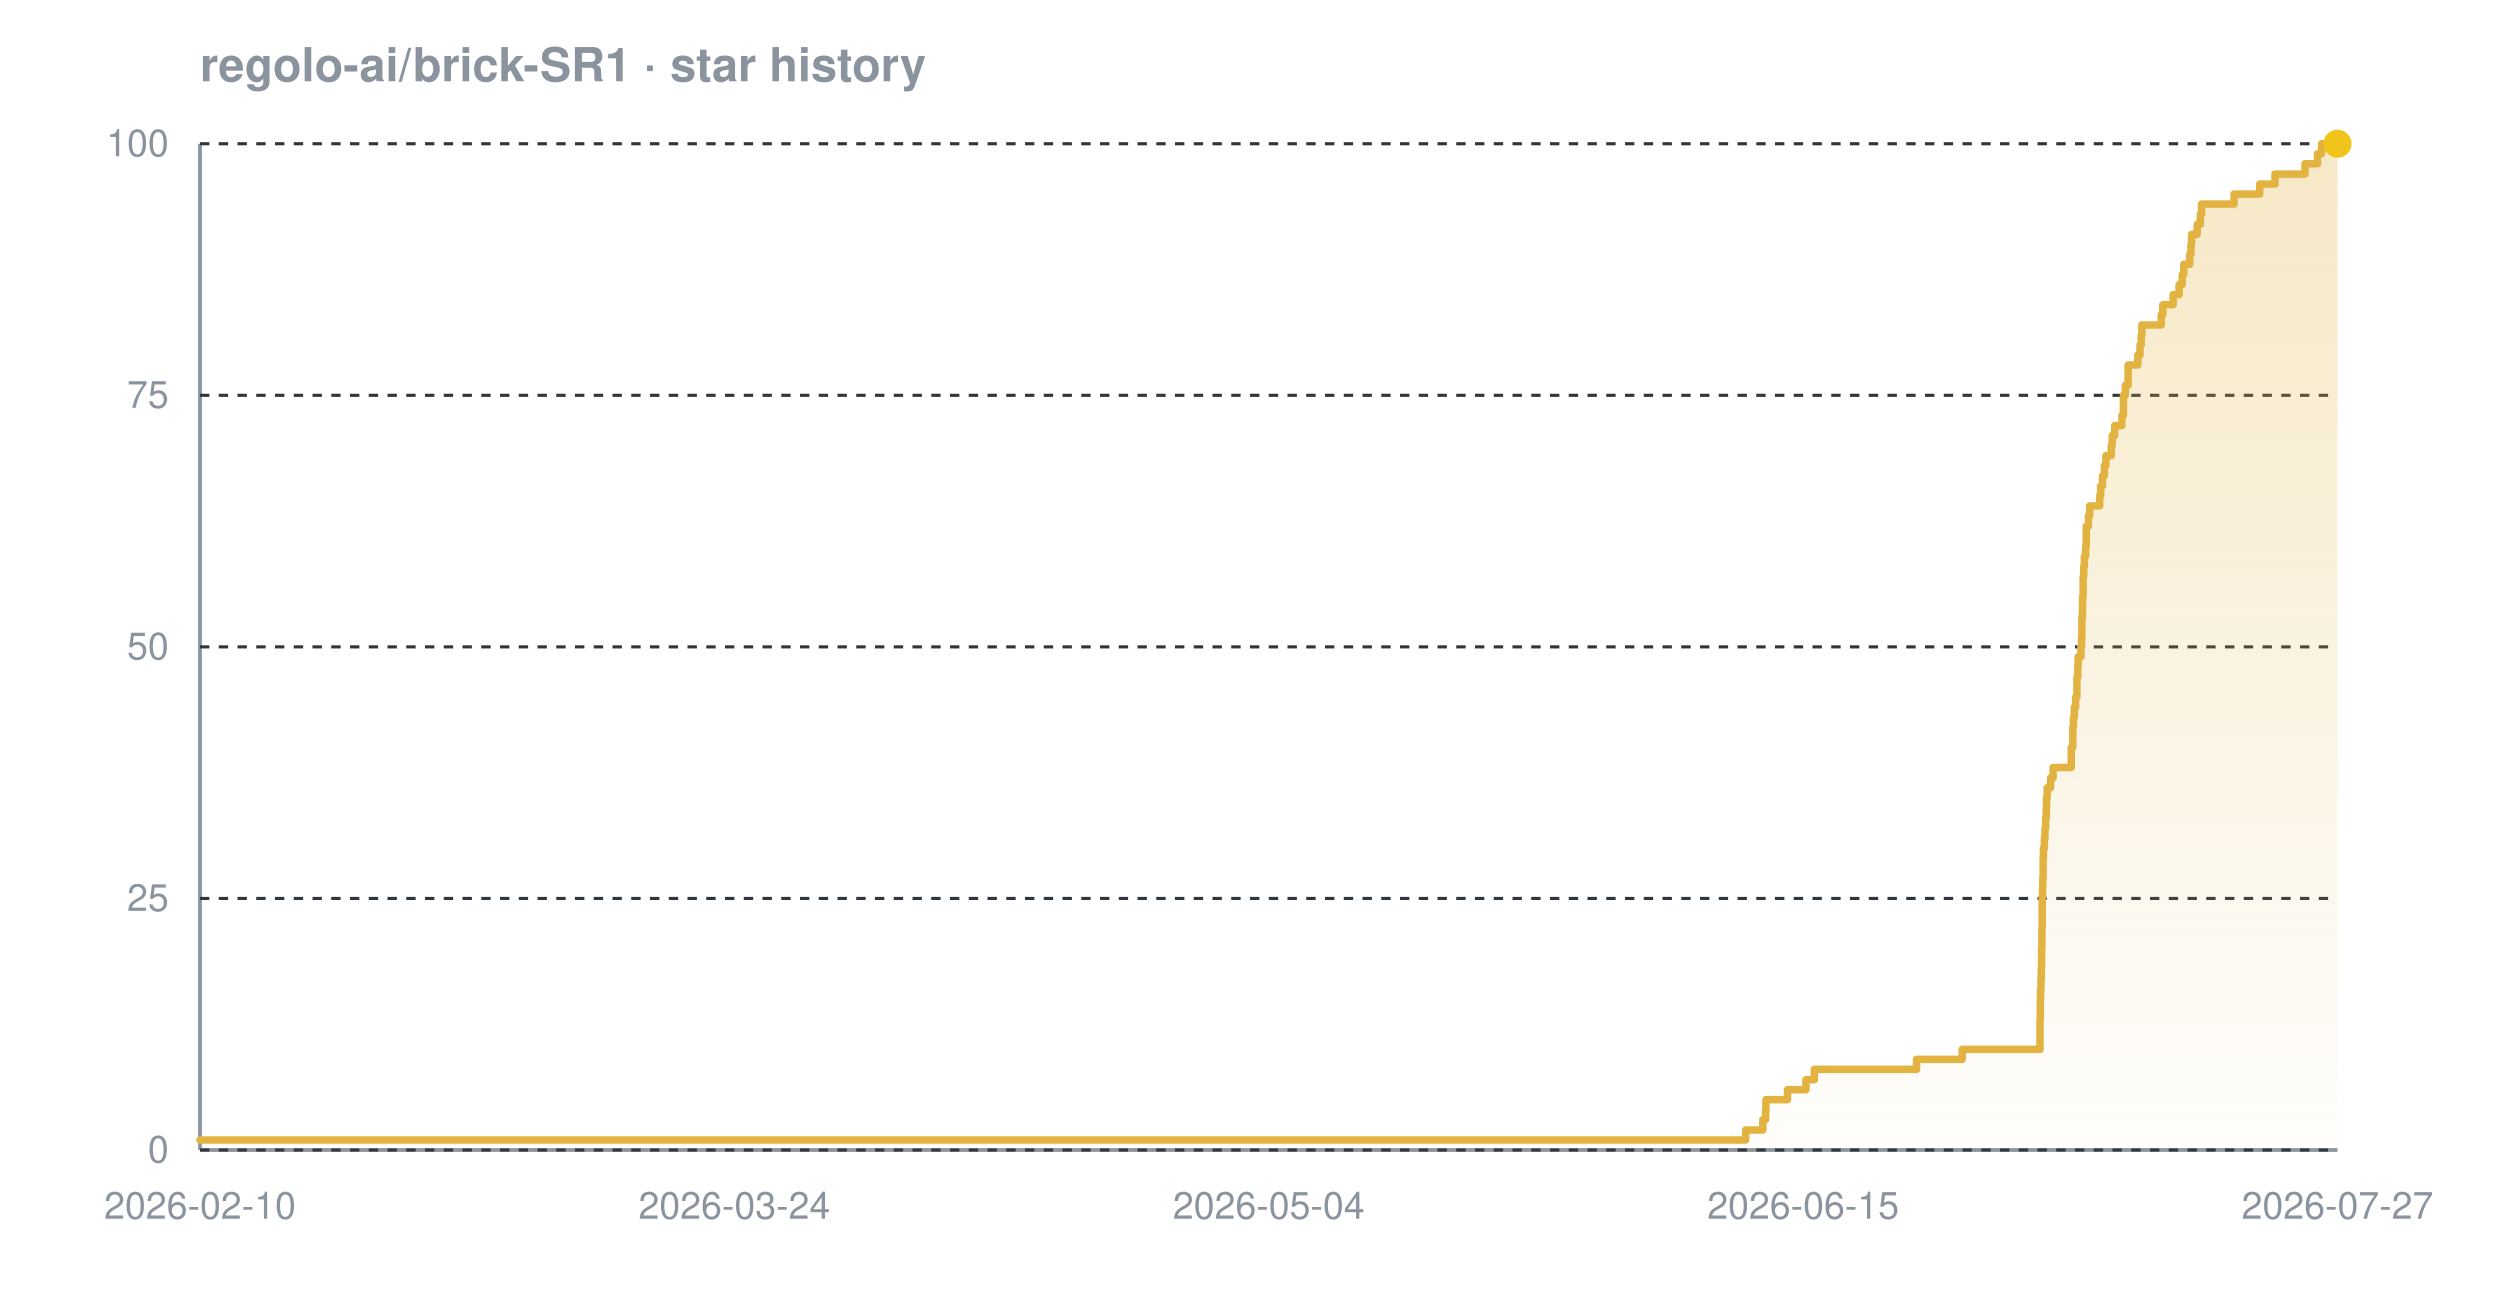
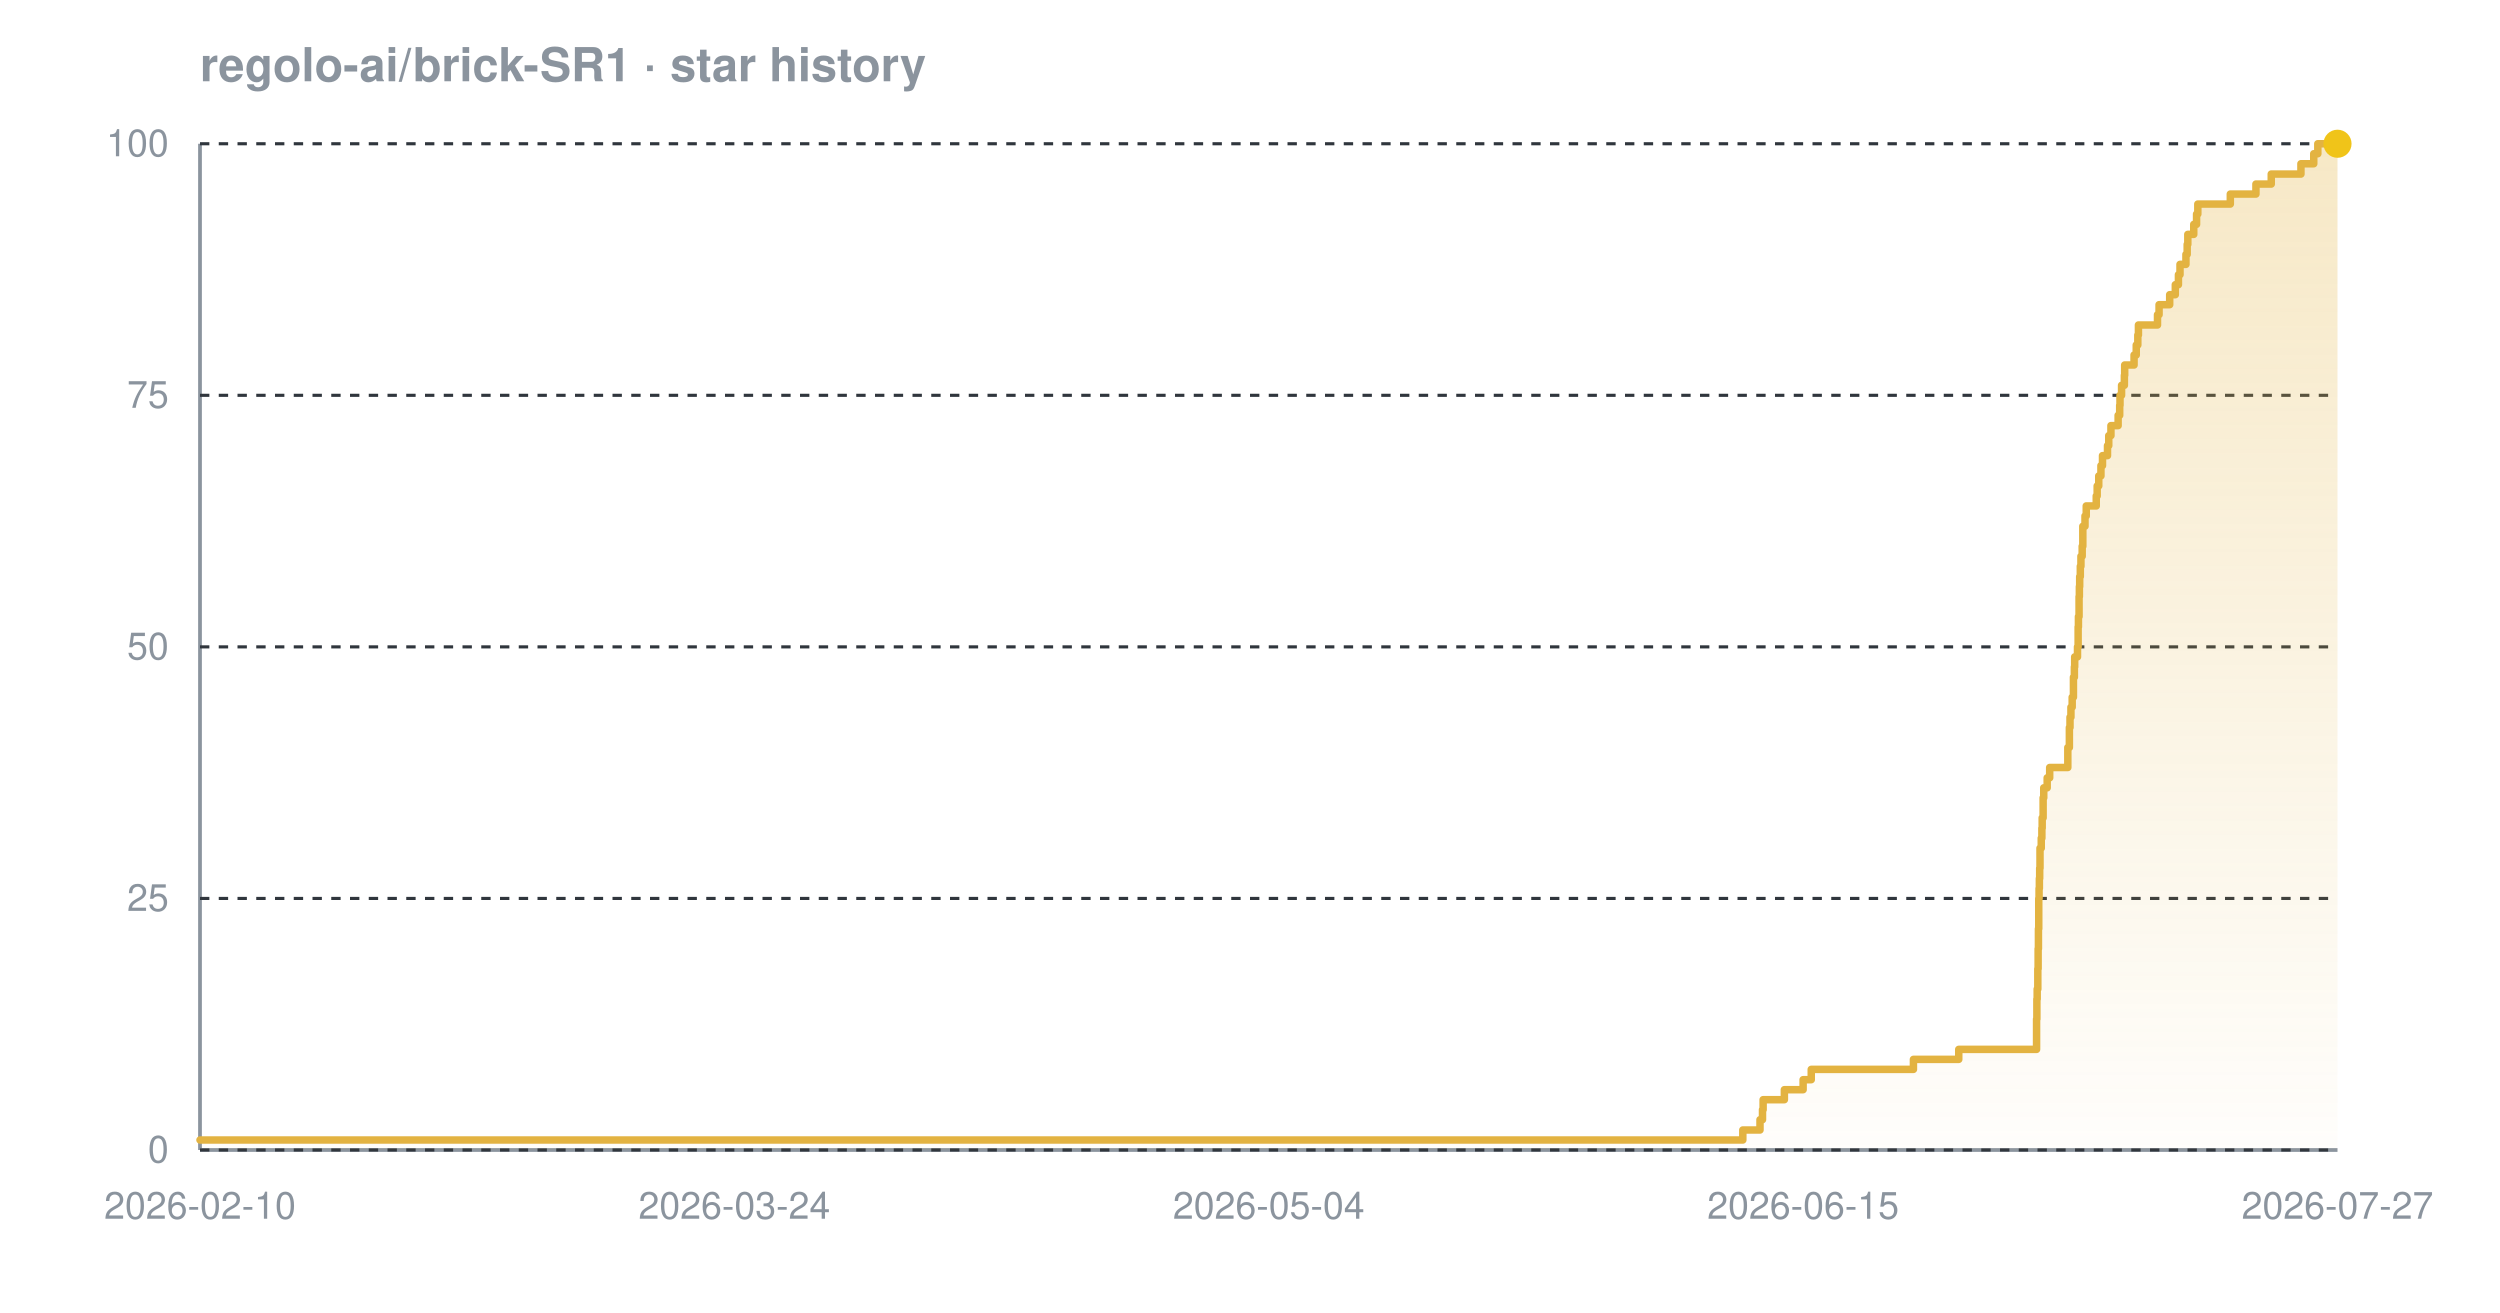
<svg xmlns="http://www.w3.org/2000/svg" width="800" height="420" viewBox="0 0 800 420" font-family="-apple-system,BlinkMacSystemFont,'Segoe UI',Helvetica,Arial,sans-serif" role="img" aria-label="Star history chart for regolo-ai/brick-SR1">
  <defs>
    <linearGradient id="grad-dark" x1="0" y1="0" x2="0" y2="1">
      <stop offset="0%" stop-color="#e3b341" stop-opacity="0.30" />
      <stop offset="100%" stop-color="#e3b341" stop-opacity="0.02" />
    </linearGradient>
  </defs>
  <text x="64" y="26" font-size="15" font-weight="600" fill="#8b949e">regolo-ai/brick-SR1 · star history</text>
  <line x1="64" y1="368" x2="748" y2="368" stroke="#8b949e" stroke-width="1.2" />
  <line x1="64" y1="46" x2="64" y2="368" stroke="#8b949e" stroke-width="1.2" />
  <line x1="64" y1="368.0" x2="748" y2="368.0" stroke="#30363d" stroke-width="1" stroke-dasharray="3 3" />
  <line x1="64" y1="287.5" x2="748" y2="287.5" stroke="#30363d" stroke-width="1" stroke-dasharray="3 3" />
  <line x1="64" y1="207.0" x2="748" y2="207.0" stroke="#30363d" stroke-width="1" stroke-dasharray="3 3" />
  <line x1="64" y1="126.5" x2="748" y2="126.5" stroke="#30363d" stroke-width="1" stroke-dasharray="3 3" />
  <line x1="64" y1="46.0" x2="748" y2="46.0" stroke="#30363d" stroke-width="1" stroke-dasharray="3 3" />
-   <path d="M 64.0 364.8 L 558.6 364.8 L 558.6 361.6 L 564.1 361.6 L 564.1 358.3 L 565.0 358.3 L 565.0 355.1 L 565.1 355.1 L 565.1 351.9 L 572.0 351.9 L 572.0 348.7 L 577.9 348.7 L 577.9 345.5 L 580.6 345.5 L 580.6 342.2 L 613.3 342.2 L 613.3 339.0 L 627.9 339.0 L 627.9 335.8 L 652.8 335.8 L 652.8 332.6 L 652.8 332.6 L 652.8 329.4 L 652.8 329.4 L 652.8 326.1 L 652.9 326.1 L 652.9 322.9 L 652.9 322.9 L 652.9 319.7 L 653.0 319.7 L 653.0 316.5 L 653.1 316.5 L 653.1 313.3 L 653.2 313.3 L 653.2 310.0 L 653.3 310.0 L 653.3 306.8 L 653.3 306.8 L 653.3 303.6 L 653.4 303.6 L 653.4 300.4 L 653.4 300.4 L 653.4 297.2 L 653.5 297.2 L 653.5 293.9 L 653.5 293.9 L 653.5 290.7 L 653.5 290.7 L 653.5 287.5 L 653.6 287.5 L 653.6 284.3 L 653.7 284.3 L 653.7 281.1 L 653.8 281.1 L 653.8 277.8 L 653.8 277.8 L 653.8 274.6 L 653.9 274.6 L 653.9 271.4 L 654.2 271.4 L 654.2 268.2 L 654.4 268.2 L 654.4 265.0 L 654.6 265.0 L 654.6 261.7 L 654.8 261.7 L 654.8 258.5 L 654.9 258.5 L 654.9 255.3 L 655.1 255.3 L 655.1 252.1 L 656.2 252.1 L 656.2 248.9 L 657.0 248.9 L 657.0 245.6 L 662.8 245.6 L 662.8 242.4 L 662.8 242.4 L 662.8 239.2 L 663.3 239.2 L 663.3 236.0 L 663.3 236.0 L 663.3 232.8 L 663.5 232.8 L 663.5 229.5 L 663.8 229.5 L 663.8 226.3 L 664.2 226.3 L 664.2 223.1 L 664.6 223.1 L 664.6 219.9 L 664.6 219.9 L 664.6 216.7 L 664.9 216.7 L 664.9 213.4 L 665.0 213.4 L 665.0 210.2 L 665.9 210.2 L 665.9 207.0 L 666.1 207.0 L 666.1 203.8 L 666.2 203.8 L 666.2 200.6 L 666.2 200.6 L 666.2 197.3 L 666.4 197.3 L 666.4 194.1 L 666.4 194.1 L 666.4 190.9 L 666.6 190.9 L 666.6 187.7 L 666.6 187.7 L 666.6 184.5 L 666.8 184.5 L 666.8 181.2 L 667.0 181.2 L 667.0 178.0 L 667.4 178.0 L 667.4 174.8 L 667.6 174.8 L 667.6 171.6 L 667.6 171.6 L 667.6 168.4 L 668.3 168.4 L 668.3 165.1 L 668.7 165.1 L 668.7 161.9 L 671.9 161.9 L 671.9 158.7 L 672.2 158.7 L 672.2 155.5 L 672.8 155.5 L 672.8 152.3 L 673.4 152.3 L 673.4 149.0 L 673.9 149.0 L 673.9 145.8 L 675.6 145.8 L 675.6 142.6 L 675.9 142.6 L 675.9 139.4 L 676.7 139.4 L 676.7 136.2 L 679.0 136.2 L 679.0 132.9 L 679.5 132.9 L 679.5 129.7 L 679.5 129.7 L 679.5 126.5 L 680.1 126.5 L 680.1 123.3 L 681.0 123.3 L 681.0 120.1 L 681.0 120.1 L 681.0 116.8 L 684.1 116.8 L 684.1 113.6 L 684.8 113.6 L 684.8 110.4 L 685.2 110.4 L 685.2 107.2 L 685.4 107.2 L 685.4 104.0 L 691.6 104.0 L 691.6 100.7 L 692.1 100.7 L 692.1 97.5 L 695.4 97.5 L 695.4 94.3 L 697.3 94.3 L 697.3 91.1 L 698.3 91.1 L 698.3 87.9 L 698.8 87.9 L 698.8 84.6 L 700.7 84.6 L 700.7 81.4 L 701.1 81.4 L 701.1 78.2 L 701.3 78.2 L 701.3 75.0 L 703.1 75.0 L 703.1 71.8 L 704.1 71.8 L 704.1 68.5 L 704.5 68.5 L 704.5 65.3 L 714.9 65.3 L 714.9 62.1 L 723.1 62.1 L 723.1 58.9 L 728.0 58.9 L 728.0 55.7 L 737.6 55.7 L 737.6 52.4 L 741.6 52.4 L 741.6 49.2 L 742.9 49.2 L 742.9 46.0 L 748.0 46.0 L 748.0 46.0 L 748.0 368.0 L 64.0 368.0 Z" fill="url(#grad-dark)" />
-   <path d="M 64.0 364.8 L 558.6 364.8 L 558.6 361.6 L 564.1 361.6 L 564.1 358.3 L 565.0 358.3 L 565.0 355.1 L 565.1 355.1 L 565.1 351.9 L 572.0 351.9 L 572.0 348.7 L 577.9 348.7 L 577.9 345.5 L 580.6 345.5 L 580.6 342.2 L 613.3 342.2 L 613.3 339.0 L 627.9 339.0 L 627.9 335.8 L 652.8 335.8 L 652.8 332.6 L 652.8 332.6 L 652.8 329.4 L 652.8 329.4 L 652.8 326.1 L 652.9 326.1 L 652.9 322.9 L 652.9 322.9 L 652.9 319.7 L 653.0 319.7 L 653.0 316.5 L 653.1 316.5 L 653.1 313.3 L 653.2 313.3 L 653.2 310.0 L 653.3 310.0 L 653.3 306.8 L 653.3 306.8 L 653.3 303.6 L 653.4 303.6 L 653.4 300.4 L 653.4 300.4 L 653.4 297.2 L 653.5 297.2 L 653.5 293.9 L 653.5 293.9 L 653.5 290.7 L 653.5 290.7 L 653.5 287.5 L 653.6 287.5 L 653.6 284.3 L 653.7 284.3 L 653.7 281.1 L 653.8 281.1 L 653.8 277.8 L 653.8 277.8 L 653.8 274.6 L 653.9 274.6 L 653.9 271.4 L 654.2 271.4 L 654.2 268.2 L 654.4 268.2 L 654.4 265.0 L 654.6 265.0 L 654.6 261.7 L 654.8 261.7 L 654.8 258.5 L 654.9 258.5 L 654.9 255.3 L 655.1 255.3 L 655.1 252.1 L 656.2 252.1 L 656.2 248.9 L 657.0 248.9 L 657.0 245.6 L 662.8 245.6 L 662.8 242.4 L 662.8 242.4 L 662.8 239.2 L 663.3 239.2 L 663.3 236.0 L 663.3 236.0 L 663.3 232.8 L 663.5 232.8 L 663.5 229.5 L 663.8 229.5 L 663.8 226.3 L 664.2 226.3 L 664.2 223.1 L 664.6 223.1 L 664.6 219.9 L 664.6 219.9 L 664.6 216.7 L 664.9 216.7 L 664.9 213.4 L 665.0 213.4 L 665.0 210.2 L 665.9 210.2 L 665.9 207.0 L 666.1 207.0 L 666.1 203.8 L 666.2 203.8 L 666.2 200.6 L 666.2 200.6 L 666.2 197.3 L 666.4 197.3 L 666.4 194.1 L 666.4 194.1 L 666.4 190.9 L 666.6 190.9 L 666.6 187.7 L 666.6 187.7 L 666.6 184.5 L 666.8 184.5 L 666.8 181.2 L 667.0 181.2 L 667.0 178.0 L 667.4 178.0 L 667.4 174.8 L 667.6 174.8 L 667.6 171.6 L 667.6 171.6 L 667.6 168.4 L 668.3 168.4 L 668.3 165.1 L 668.7 165.1 L 668.7 161.9 L 671.9 161.9 L 671.9 158.7 L 672.2 158.7 L 672.2 155.5 L 672.8 155.5 L 672.8 152.3 L 673.4 152.3 L 673.4 149.0 L 673.9 149.0 L 673.9 145.8 L 675.6 145.8 L 675.6 142.6 L 675.9 142.6 L 675.9 139.4 L 676.7 139.4 L 676.7 136.2 L 679.0 136.2 L 679.0 132.9 L 679.5 132.9 L 679.5 129.7 L 679.5 129.7 L 679.5 126.5 L 680.1 126.5 L 680.1 123.3 L 681.0 123.3 L 681.0 120.1 L 681.0 120.1 L 681.0 116.8 L 684.1 116.8 L 684.1 113.6 L 684.8 113.6 L 684.8 110.4 L 685.2 110.4 L 685.2 107.2 L 685.4 107.2 L 685.4 104.0 L 691.6 104.0 L 691.6 100.7 L 692.1 100.7 L 692.1 97.5 L 695.4 97.5 L 695.4 94.3 L 697.3 94.3 L 697.3 91.1 L 698.3 91.1 L 698.3 87.9 L 698.8 87.9 L 698.8 84.6 L 700.7 84.6 L 700.7 81.4 L 701.1 81.4 L 701.1 78.2 L 701.3 78.2 L 701.3 75.0 L 703.1 75.0 L 703.1 71.8 L 704.1 71.8 L 704.1 68.5 L 704.5 68.5 L 704.5 65.3 L 714.9 65.3 L 714.9 62.1 L 723.1 62.1 L 723.1 58.9 L 728.0 58.9 L 728.0 55.7 L 737.6 55.7 L 737.6 52.4 L 741.6 52.4 L 741.6 49.2 L 742.9 49.2 L 742.9 46.0 L 748.0 46.0 L 748.0 46.0" fill="none" stroke="#e3b341" stroke-width="2.4" stroke-linejoin="round" stroke-linecap="round" />
+   <path d="M 64.0 364.8 L 557.7 364.8 L 557.7 361.6 L 563.2 361.6 L 563.2 358.3 L 564.0 358.3 L 564.0 355.1 L 564.2 355.1 L 564.2 351.9 L 571.0 351.9 L 571.0 348.7 L 577.0 348.7 L 577.0 345.5 L 579.6 345.5 L 579.6 342.2 L 612.3 342.2 L 612.3 339.0 L 626.8 339.0 L 626.8 335.8 L 651.7 335.8 L 651.7 332.6 L 651.7 332.6 L 651.7 329.4 L 651.7 329.4 L 651.7 326.1 L 651.8 326.1 L 651.8 322.9 L 651.8 322.9 L 651.8 319.7 L 651.9 319.7 L 651.9 316.5 L 652.1 316.5 L 652.1 313.3 L 652.1 313.3 L 652.1 310.0 L 652.2 310.0 L 652.2 306.8 L 652.2 306.8 L 652.2 303.6 L 652.3 303.6 L 652.3 300.4 L 652.3 300.4 L 652.3 297.2 L 652.4 297.2 L 652.4 293.9 L 652.4 293.9 L 652.4 290.7 L 652.4 290.7 L 652.4 287.5 L 652.5 287.5 L 652.5 284.3 L 652.6 284.3 L 652.6 281.1 L 652.7 281.1 L 652.7 277.8 L 652.8 277.8 L 652.8 274.6 L 652.8 274.6 L 652.8 271.4 L 653.2 271.4 L 653.2 268.2 L 653.4 268.2 L 653.4 265.0 L 653.5 265.0 L 653.5 261.7 L 653.8 261.7 L 653.8 258.5 L 653.8 258.5 L 653.8 255.3 L 654.0 255.3 L 654.0 252.1 L 655.1 252.1 L 655.1 248.9 L 655.9 248.9 L 655.9 245.6 L 661.7 245.6 L 661.7 242.4 L 661.7 242.4 L 661.7 239.2 L 662.2 239.2 L 662.2 236.0 L 662.2 236.0 L 662.2 232.8 L 662.4 232.8 L 662.4 229.5 L 662.7 229.5 L 662.7 226.3 L 663.1 226.3 L 663.1 223.1 L 663.5 223.1 L 663.5 219.9 L 663.5 219.9 L 663.5 216.7 L 663.8 216.7 L 663.8 213.4 L 663.9 213.4 L 663.9 210.2 L 664.8 210.2 L 664.8 207.0 L 665.0 207.0 L 665.0 203.8 L 665.0 203.8 L 665.0 200.6 L 665.1 200.6 L 665.1 197.3 L 665.3 197.3 L 665.3 194.1 L 665.3 194.1 L 665.3 190.9 L 665.4 190.9 L 665.4 187.7 L 665.5 187.7 L 665.5 184.5 L 665.7 184.5 L 665.7 181.2 L 665.9 181.2 L 665.9 178.0 L 666.3 178.0 L 666.3 174.8 L 666.5 174.8 L 666.5 171.6 L 666.5 171.6 L 666.5 168.4 L 667.2 168.4 L 667.2 165.1 L 667.6 165.1 L 667.6 161.9 L 670.8 161.9 L 670.8 158.7 L 671.1 158.7 L 671.1 155.5 L 671.6 155.5 L 671.6 152.3 L 672.3 152.3 L 672.3 149.0 L 672.8 149.0 L 672.8 145.8 L 674.4 145.8 L 674.4 142.6 L 674.8 142.6 L 674.8 139.4 L 675.5 139.4 L 675.5 136.2 L 677.8 136.2 L 677.8 132.9 L 678.3 132.9 L 678.3 129.7 L 678.4 129.7 L 678.4 126.5 L 678.9 126.5 L 678.9 123.3 L 679.8 123.3 L 679.8 120.1 L 679.9 120.1 L 679.9 116.8 L 682.9 116.8 L 682.9 113.6 L 683.6 113.6 L 683.6 110.4 L 684.1 110.4 L 684.1 107.2 L 684.3 107.2 L 684.3 104.0 L 690.4 104.0 L 690.4 100.7 L 690.9 100.7 L 690.9 97.5 L 694.3 97.5 L 694.3 94.3 L 696.1 94.3 L 696.1 91.1 L 697.1 91.1 L 697.1 87.9 L 697.6 87.9 L 697.6 84.6 L 699.5 84.6 L 699.5 81.4 L 699.9 81.4 L 699.9 78.2 L 700.1 78.2 L 700.1 75.0 L 702.0 75.0 L 702.0 71.8 L 702.9 71.8 L 702.9 68.5 L 703.3 68.5 L 703.3 65.3 L 713.7 65.3 L 713.7 62.1 L 721.9 62.1 L 721.9 58.9 L 726.8 58.9 L 726.8 55.7 L 736.3 55.7 L 736.3 52.4 L 740.4 52.4 L 740.4 49.2 L 741.7 49.2 L 741.7 46.0 L 748.0 46.0 L 748.0 46.0 L 748.0 368.0 L 64.0 368.0 Z" fill="url(#grad-dark)" />
+   <path d="M 64.0 364.8 L 557.7 364.8 L 557.7 361.6 L 563.2 361.6 L 563.2 358.3 L 564.0 358.3 L 564.0 355.1 L 564.2 355.1 L 564.2 351.9 L 571.0 351.9 L 571.0 348.7 L 577.0 348.7 L 577.0 345.5 L 579.6 345.5 L 579.6 342.2 L 612.3 342.2 L 612.3 339.0 L 626.8 339.0 L 626.8 335.8 L 651.7 335.8 L 651.7 332.6 L 651.7 332.6 L 651.7 329.4 L 651.7 329.4 L 651.7 326.1 L 651.8 326.1 L 651.8 322.9 L 651.8 322.9 L 651.8 319.7 L 651.9 319.7 L 651.9 316.5 L 652.1 316.5 L 652.1 313.3 L 652.1 313.3 L 652.1 310.0 L 652.2 310.0 L 652.2 306.8 L 652.2 306.8 L 652.2 303.6 L 652.3 303.6 L 652.3 300.4 L 652.3 300.4 L 652.3 297.2 L 652.4 297.2 L 652.4 293.9 L 652.4 293.9 L 652.4 290.7 L 652.4 290.7 L 652.4 287.5 L 652.5 287.5 L 652.5 284.3 L 652.6 284.3 L 652.6 281.1 L 652.7 281.1 L 652.7 277.8 L 652.8 277.8 L 652.8 274.6 L 652.8 274.6 L 652.8 271.4 L 653.2 271.4 L 653.2 268.2 L 653.4 268.2 L 653.4 265.0 L 653.5 265.0 L 653.5 261.7 L 653.8 261.7 L 653.8 258.5 L 653.8 258.5 L 653.8 255.3 L 654.0 255.3 L 654.0 252.1 L 655.1 252.1 L 655.1 248.9 L 655.9 248.9 L 655.9 245.6 L 661.7 245.6 L 661.7 242.4 L 661.7 242.4 L 661.7 239.2 L 662.2 239.2 L 662.2 236.0 L 662.2 236.0 L 662.2 232.8 L 662.4 232.8 L 662.4 229.5 L 662.7 229.5 L 662.7 226.3 L 663.1 226.3 L 663.1 223.1 L 663.5 223.1 L 663.5 219.9 L 663.5 219.9 L 663.5 216.7 L 663.8 216.7 L 663.8 213.4 L 663.9 213.4 L 663.9 210.2 L 664.8 210.2 L 664.8 207.0 L 665.0 207.0 L 665.0 203.8 L 665.0 203.8 L 665.0 200.6 L 665.1 200.6 L 665.1 197.3 L 665.3 197.3 L 665.3 194.1 L 665.3 194.1 L 665.3 190.9 L 665.4 190.9 L 665.4 187.7 L 665.5 187.7 L 665.5 184.5 L 665.7 184.5 L 665.7 181.2 L 665.9 181.2 L 665.9 178.0 L 666.3 178.0 L 666.3 174.8 L 666.5 174.8 L 666.5 171.6 L 666.5 171.6 L 666.5 168.4 L 667.2 168.4 L 667.2 165.1 L 667.6 165.1 L 667.6 161.9 L 670.8 161.9 L 670.8 158.7 L 671.1 158.7 L 671.1 155.5 L 671.6 155.5 L 671.6 152.3 L 672.3 152.3 L 672.3 149.0 L 672.8 149.0 L 672.8 145.8 L 674.4 145.8 L 674.4 142.6 L 674.8 142.6 L 674.8 139.4 L 675.5 139.4 L 675.5 136.2 L 677.8 136.2 L 677.8 132.9 L 678.3 132.9 L 678.3 129.7 L 678.4 129.7 L 678.4 126.5 L 678.9 126.5 L 678.9 123.3 L 679.8 123.3 L 679.8 120.1 L 679.9 120.1 L 679.9 116.8 L 682.9 116.8 L 682.9 113.6 L 683.6 113.6 L 683.6 110.4 L 684.1 110.4 L 684.1 107.2 L 684.3 107.2 L 684.3 104.0 L 690.4 104.0 L 690.4 100.7 L 690.9 100.7 L 690.9 97.5 L 694.3 97.5 L 694.3 94.3 L 696.1 94.3 L 696.1 91.1 L 697.1 91.1 L 697.1 87.9 L 697.6 87.9 L 697.6 84.6 L 699.5 84.6 L 699.5 81.4 L 699.9 81.4 L 699.9 78.2 L 700.1 78.2 L 700.1 75.0 L 702.0 75.0 L 702.0 71.8 L 702.9 71.8 L 702.9 68.5 L 703.3 68.5 L 703.3 65.3 L 713.7 65.3 L 713.7 62.1 L 721.9 62.1 L 721.9 58.9 L 726.8 58.9 L 726.8 55.7 L 736.3 55.7 L 736.3 52.4 L 740.4 52.4 L 740.4 49.2 L 741.7 49.2 L 741.7 46.0 L 748.0 46.0 L 748.0 46.0" fill="none" stroke="#e3b341" stroke-width="2.4" stroke-linejoin="round" stroke-linecap="round" />
  <circle cx="748.0" cy="46.0" r="4.5" fill="#f0c419" />
  <text x="54" y="372.0" text-anchor="end" font-size="12" fill="#8b949e">0</text>
  <text x="54" y="291.5" text-anchor="end" font-size="12" fill="#8b949e">25</text>
  <text x="54" y="211.0" text-anchor="end" font-size="12" fill="#8b949e">50</text>
  <text x="54" y="130.5" text-anchor="end" font-size="12" fill="#8b949e">75</text>
  <text x="54" y="50.0" text-anchor="end" font-size="12" fill="#8b949e">100</text>
  <text x="64.0" y="390" text-anchor="middle" font-size="12" fill="#8b949e">2026-02-10</text>
  <text x="235.0" y="390" text-anchor="middle" font-size="12" fill="#8b949e">2026-03-24</text>
  <text x="406.0" y="390" text-anchor="middle" font-size="12" fill="#8b949e">2026-05-04</text>
  <text x="577.0" y="390" text-anchor="middle" font-size="12" fill="#8b949e">2026-06-15</text>
  <text x="748.0" y="390" text-anchor="middle" font-size="12" fill="#8b949e">2026-07-27</text>
</svg>
